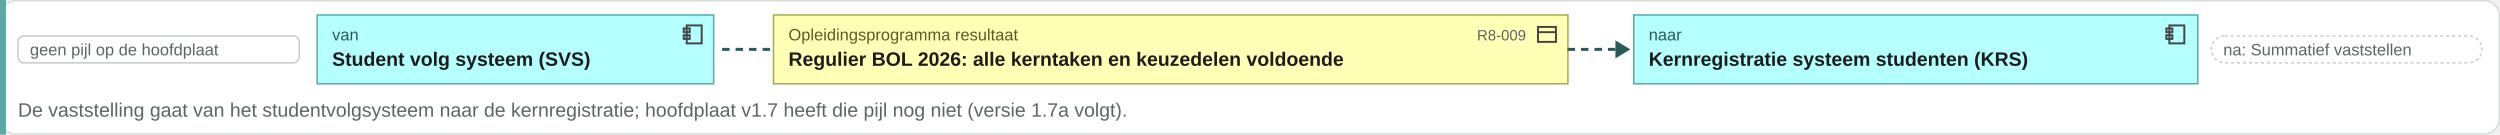
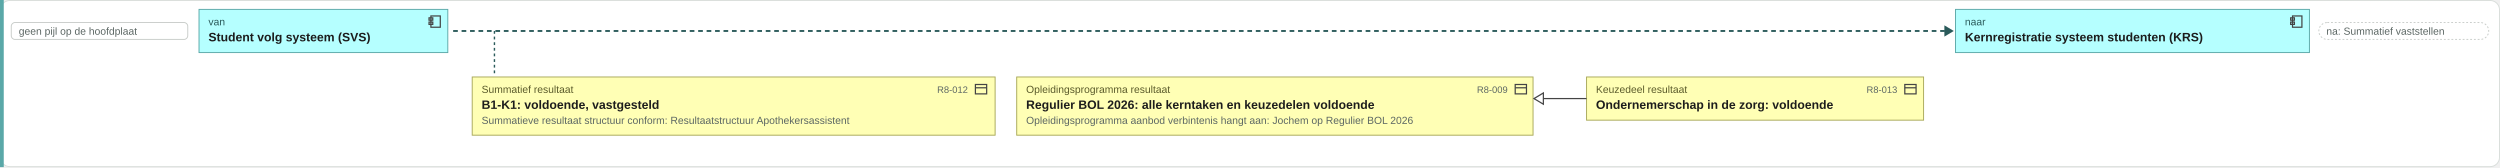
- <svg xmlns="http://www.w3.org/2000/svg" viewBox="0 0 1671 90" width="1671" height="90">
-   <rect x="0.5" y="0.5" width="1670" height="89" rx="10" fill="#ffffff" stroke="#d8ddda" />
-   <rect x="0" y="0" width="4" height="90" fill="#5aa8a8" />
+ <svg xmlns="http://www.w3.org/2000/svg" viewBox="0 0 2663 178" width="2663" height="178">
+   <rect x="0.5" y="0.5" width="2662" height="177" rx="10" fill="#ffffff" stroke="#d8ddda" />
+   <rect x="0" y="0" width="4" height="178" fill="#5aa8a8" />
  <rect x="12" y="24" width="188" height="18" rx="4" fill="#ffffff" stroke="#c8ccc9" />
  <text x="20" y="37" font-family="Arial, Helvetica, sans-serif" font-size="11" fill="#5b6663" text-anchor="start">geen pijl op de hoofdplaat</text>
  <rect x="212" y="10" width="265" height="46" rx="0" fill="#b5ffff" stroke="#5aa8a8" />
  <g transform="translate(455,15)" fill="none" stroke="#444" stroke-width="1.3">
    <rect x="4" y="2" width="10" height="12" />
    <rect x="2" y="4" width="4" height="2.5" />
    <rect x="2" y="8.5" width="4" height="2.5" />
  </g>
  <text x="222" y="27" font-family="Arial, Helvetica, sans-serif" font-size="11" fill="#2a5a5a" text-anchor="start">van</text>
  <text x="222" y="44" font-family="Arial, Helvetica, sans-serif" font-size="13" font-weight="bold" fill="#1c1c1c" text-anchor="start">Student volg systeem (SVS)</text>
-   <path d="M482.68 33h34" stroke="#2a5a5a" stroke-width="2" stroke-dasharray="5 4" />
-   <rect x="517" y="10" width="531" height="46" rx="0" fill="#ffffb5" stroke="#a8a85a" />
-   <g transform="translate(1026,15)" fill="none" stroke="#444" stroke-width="1.3">
-     <rect x="2" y="3" width="12" height="10" />
-     <path d="M2 6.5h12" />
-   </g>
-   <text x="527" y="27" font-family="Arial, Helvetica, sans-serif" font-size="11" fill="#5a5a2a" text-anchor="start">Opleidingsprogramma resultaat</text>
-   <text x="1020" y="27" font-family="Arial, Helvetica, sans-serif" font-size="10" fill="#5b6663" text-anchor="end">R8-009</text>
-   <text x="527" y="44" font-family="Arial, Helvetica, sans-serif" font-size="13" font-weight="bold" fill="#1c1c1c" text-anchor="start">Regulier BOL 2026: alle kerntaken en keuzedelen voldoende</text>
-   <path d="M1047.74 33h34" stroke="#2a5a5a" stroke-width="2" stroke-dasharray="5 4" />
-   <path d="M1079.74 27l10 6-10 6z" fill="#2a5a5a" />
-   <rect x="1092" y="10" width="377" height="46" rx="0" fill="#b5ffff" stroke="#5aa8a8" />
-   <g transform="translate(1446,15)" fill="none" stroke="#444" stroke-width="1.3">
+   <path d="M482.68 33H2073.14" stroke="#2a5a5a" stroke-width="2" stroke-dasharray="5 4" />
+   <path d="M2071.14 27l10 6-10 6z" fill="#2a5a5a" />
+   <rect x="2083" y="10" width="377" height="46" rx="0" fill="#b5ffff" stroke="#5aa8a8" />
+   <g transform="translate(2438,15)" fill="none" stroke="#444" stroke-width="1.3">
    <rect x="4" y="2" width="10" height="12" />
    <rect x="2" y="4" width="4" height="2.5" />
    <rect x="2" y="8.5" width="4" height="2.5" />
  </g>
-   <text x="1102" y="27" font-family="Arial, Helvetica, sans-serif" font-size="11" fill="#2a5a5a" text-anchor="start">naar</text>
-   <text x="1102" y="44" font-family="Arial, Helvetica, sans-serif" font-size="13" font-weight="bold" fill="#1c1c1c" text-anchor="start">Kernregistratie systeem studenten (KRS)</text>
-   <rect x="1478" y="24" width="181" height="18" rx="9" fill="#ffffff" stroke="#c8ccc9" stroke-dasharray="2 2" />
-   <text x="1486" y="37" font-family="Arial, Helvetica, sans-serif" font-size="11" fill="#5b6663" text-anchor="start">na: Summatief vaststellen</text>
-   <text x="12" y="78" font-family="Arial, Helvetica, sans-serif" font-size="13" fill="#5b6663" text-anchor="start">De vaststelling gaat van het studentvolgsysteem naar de kernregistratie; hoofdplaat v1.7 heeft die pijl nog niet (versie 1.7a volgt).</text>
+   <text x="2093" y="27" font-family="Arial, Helvetica, sans-serif" font-size="11" fill="#2a5a5a" text-anchor="start">naar</text>
+   <text x="2093" y="44" font-family="Arial, Helvetica, sans-serif" font-size="13" font-weight="bold" fill="#1c1c1c" text-anchor="start">Kernregistratie systeem studenten (KRS)</text>
+   <rect x="2470" y="24" width="181" height="18" rx="9" fill="#ffffff" stroke="#c8ccc9" stroke-dasharray="2 2" />
+   <text x="2478" y="37" font-family="Arial, Helvetica, sans-serif" font-size="11" fill="#5b6663" text-anchor="start">na: Summatief vaststellen</text>
+   <path d="M526.68 33V78" stroke="#2a5a5a" stroke-width="1.5" stroke-dasharray="3 3" />
+   <rect x="503" y="82" width="557" height="62" rx="0" fill="#ffffb5" stroke="#a8a85a" />
+   <g transform="translate(1037,87)" fill="none" stroke="#444" stroke-width="1.3">
+     <rect x="2" y="3" width="12" height="10" />
+     <path d="M2 6.5h12" />
+   </g>
+   <text x="513" y="99" font-family="Arial, Helvetica, sans-serif" font-size="11" fill="#5a5a2a" text-anchor="start">Summatief resultaat</text>
+   <text x="1031" y="99" font-family="Arial, Helvetica, sans-serif" font-size="10" fill="#5b6663" text-anchor="end">R8-012</text>
+   <text x="513" y="116" font-family="Arial, Helvetica, sans-serif" font-size="13" font-weight="bold" fill="#1c1c1c" text-anchor="start">B1-K1: voldoende, vastgesteld</text>
+   <text x="513" y="132" font-family="Arial, Helvetica, sans-serif" font-size="11" fill="#5b6663" text-anchor="start">Summatieve resultaat structuur conform: Resultaatstructuur Apothekersassistent</text>
+   <rect x="1083" y="82" width="550" height="62" rx="0" fill="#ffffb5" stroke="#a8a85a" />
+   <g transform="translate(1612,87)" fill="none" stroke="#444" stroke-width="1.3">
+     <rect x="2" y="3" width="12" height="10" />
+     <path d="M2 6.5h12" />
+   </g>
+   <text x="1093" y="99" font-family="Arial, Helvetica, sans-serif" font-size="11" fill="#5a5a2a" text-anchor="start">Opleidingsprogramma resultaat</text>
+   <text x="1606" y="99" font-family="Arial, Helvetica, sans-serif" font-size="10" fill="#5b6663" text-anchor="end">R8-009</text>
+   <text x="1093" y="116" font-family="Arial, Helvetica, sans-serif" font-size="13" font-weight="bold" fill="#1c1c1c" text-anchor="start">Regulier BOL 2026: alle kerntaken en keuzedelen voldoende</text>
+   <text x="1093" y="132" font-family="Arial, Helvetica, sans-serif" font-size="11" fill="#5b6663" text-anchor="start">Opleidingsprogramma aanbod verbintenis hangt aan: Jochem op Regulier BOL 2026</text>
+   <rect x="1690" y="82" width="359" height="46" rx="0" fill="#ffffb5" stroke="#a8a85a" />
+   <g transform="translate(2027,87)" fill="none" stroke="#444" stroke-width="1.3">
+     <rect x="2" y="3" width="12" height="10" />
+     <path d="M2 6.5h12" />
+   </g>
+   <text x="1700" y="99" font-family="Arial, Helvetica, sans-serif" font-size="11" fill="#5a5a2a" text-anchor="start">Keuzedeel resultaat</text>
+   <text x="2021" y="99" font-family="Arial, Helvetica, sans-serif" font-size="10" fill="#5b6663" text-anchor="end">R8-013</text>
+   <text x="1700" y="116" font-family="Arial, Helvetica, sans-serif" font-size="13" font-weight="bold" fill="#1c1c1c" text-anchor="start">Ondernemerschap in de zorg: voldoende</text>
+   <path d="M1634 105H1690" stroke="#444" stroke-width="1.3" fill="none" />
+   <path d="M1634 105l10 -6v12z" fill="#ffffff" stroke="#444" stroke-width="1.3" />
+   <text x="12" y="166" font-family="Arial, Helvetica, sans-serif" font-size="13" fill="#5b6663" text-anchor="start" />
</svg>
